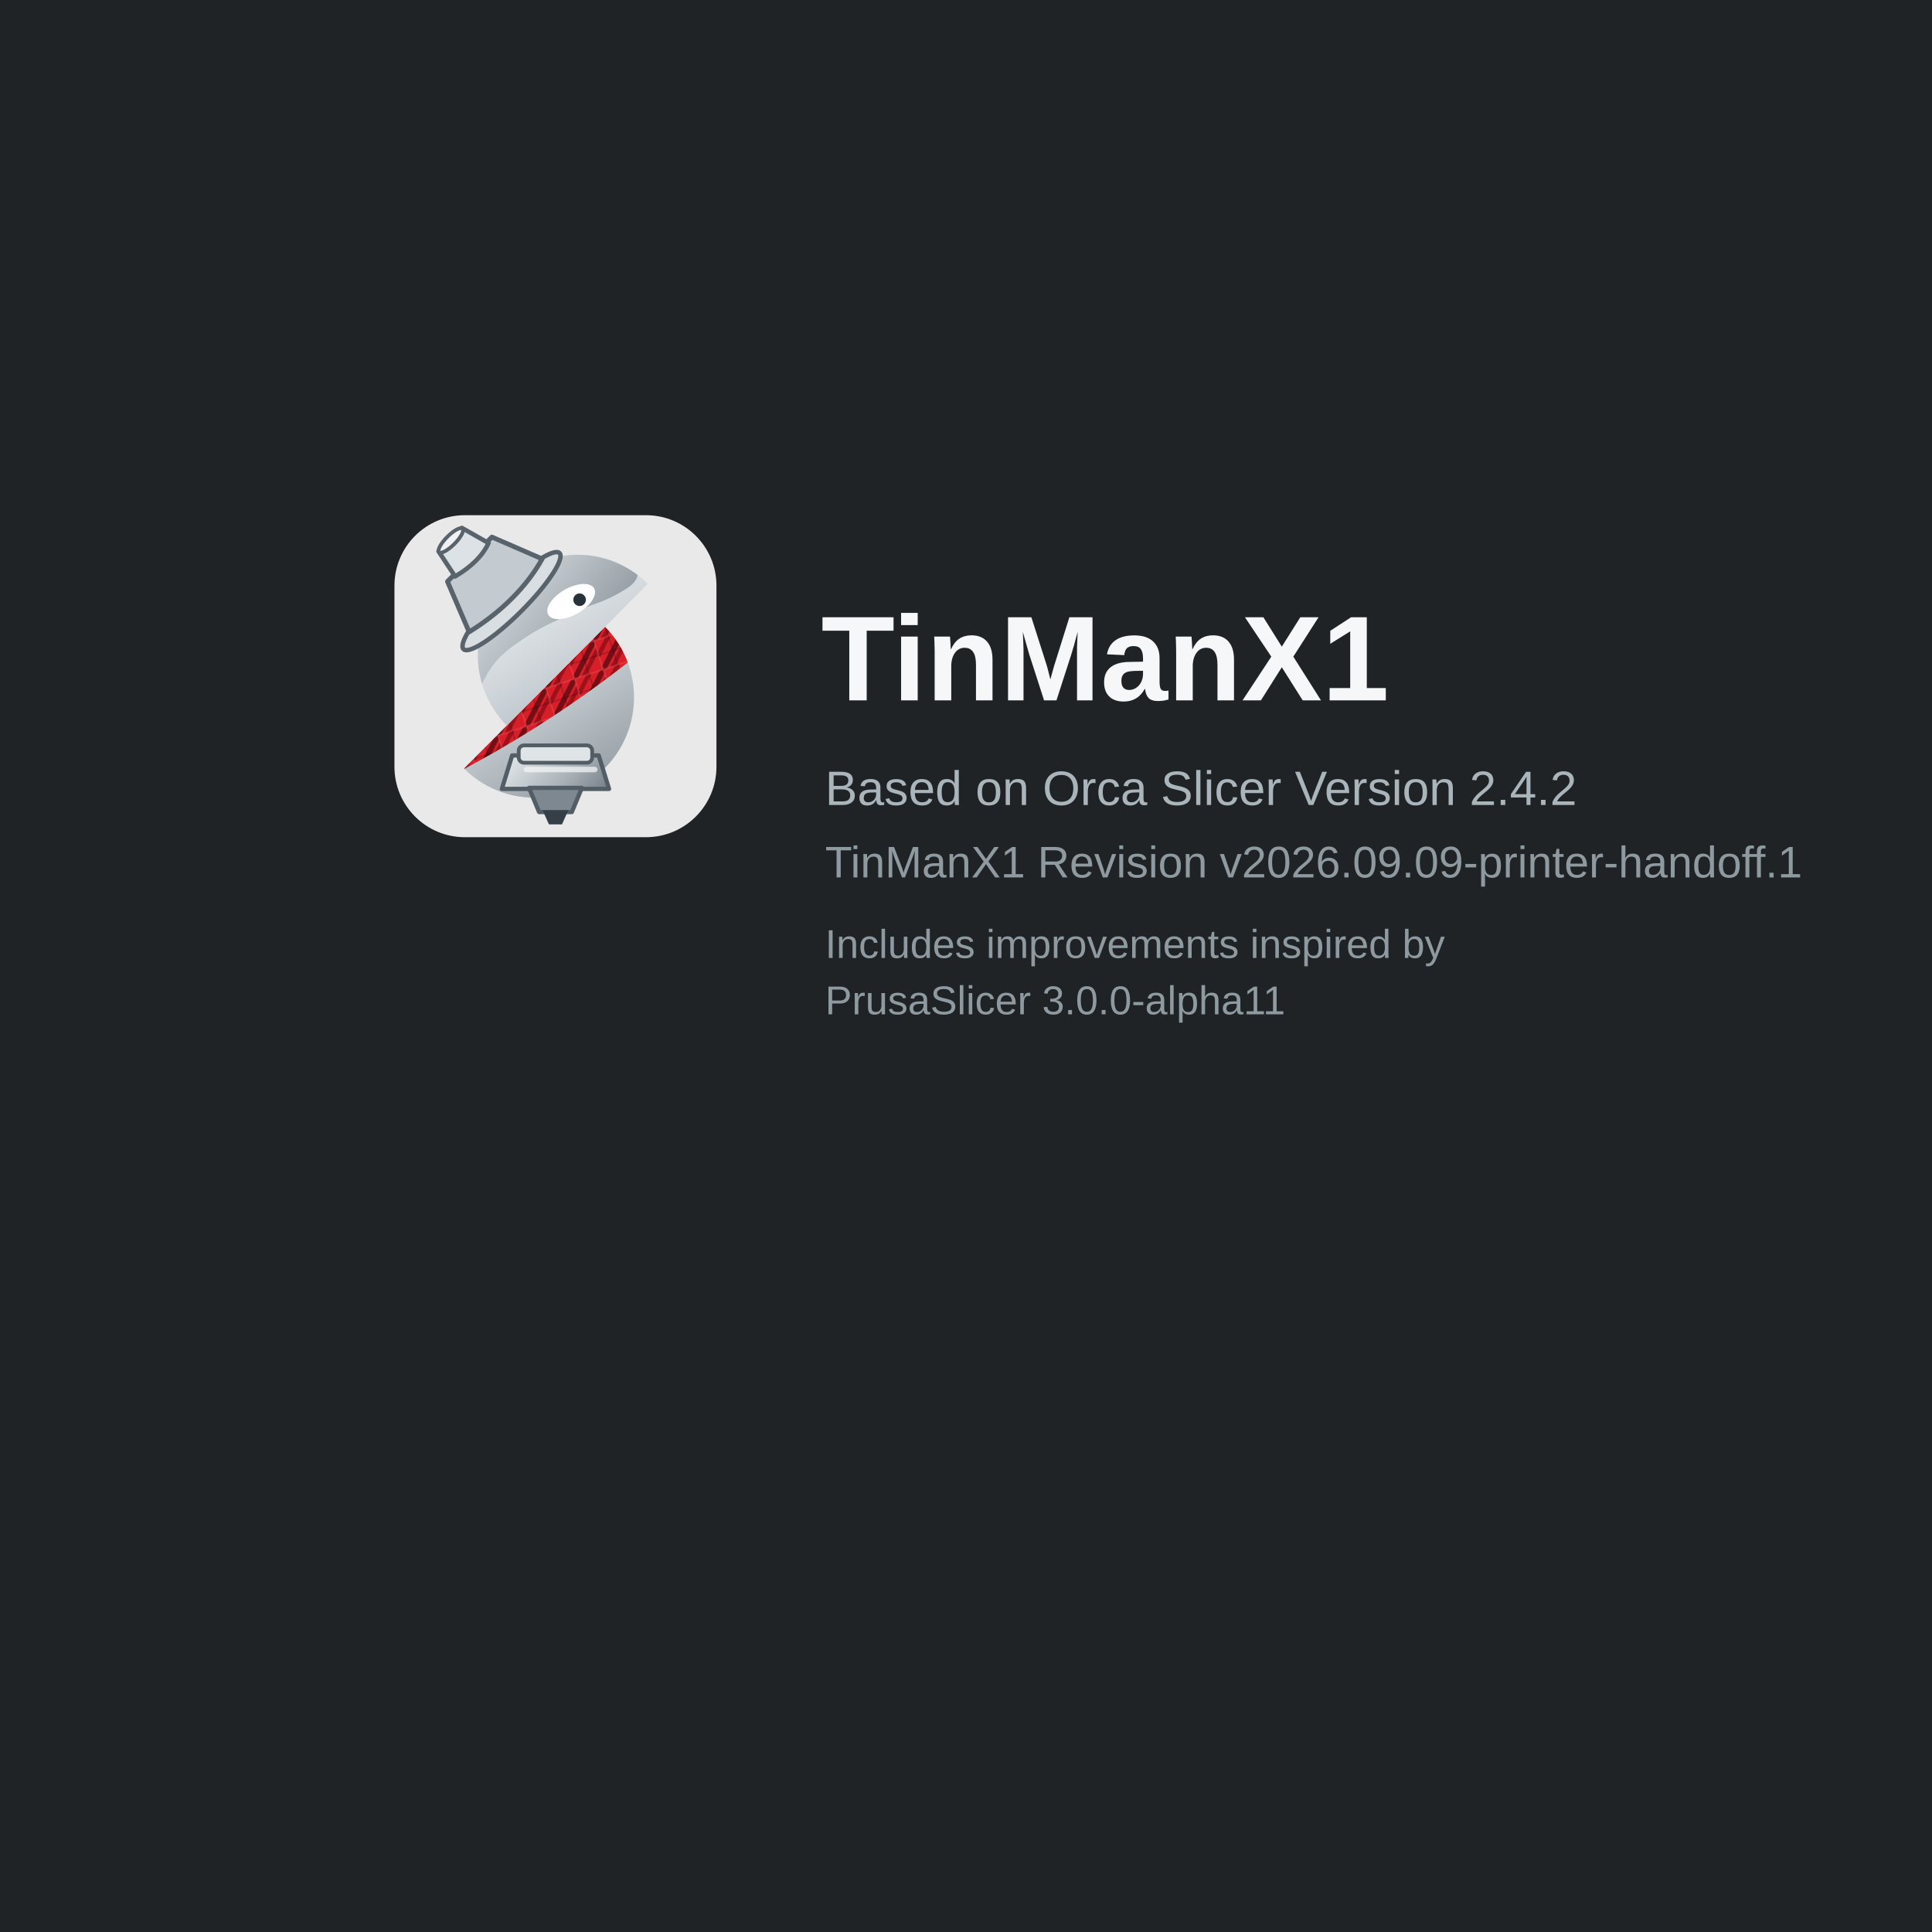
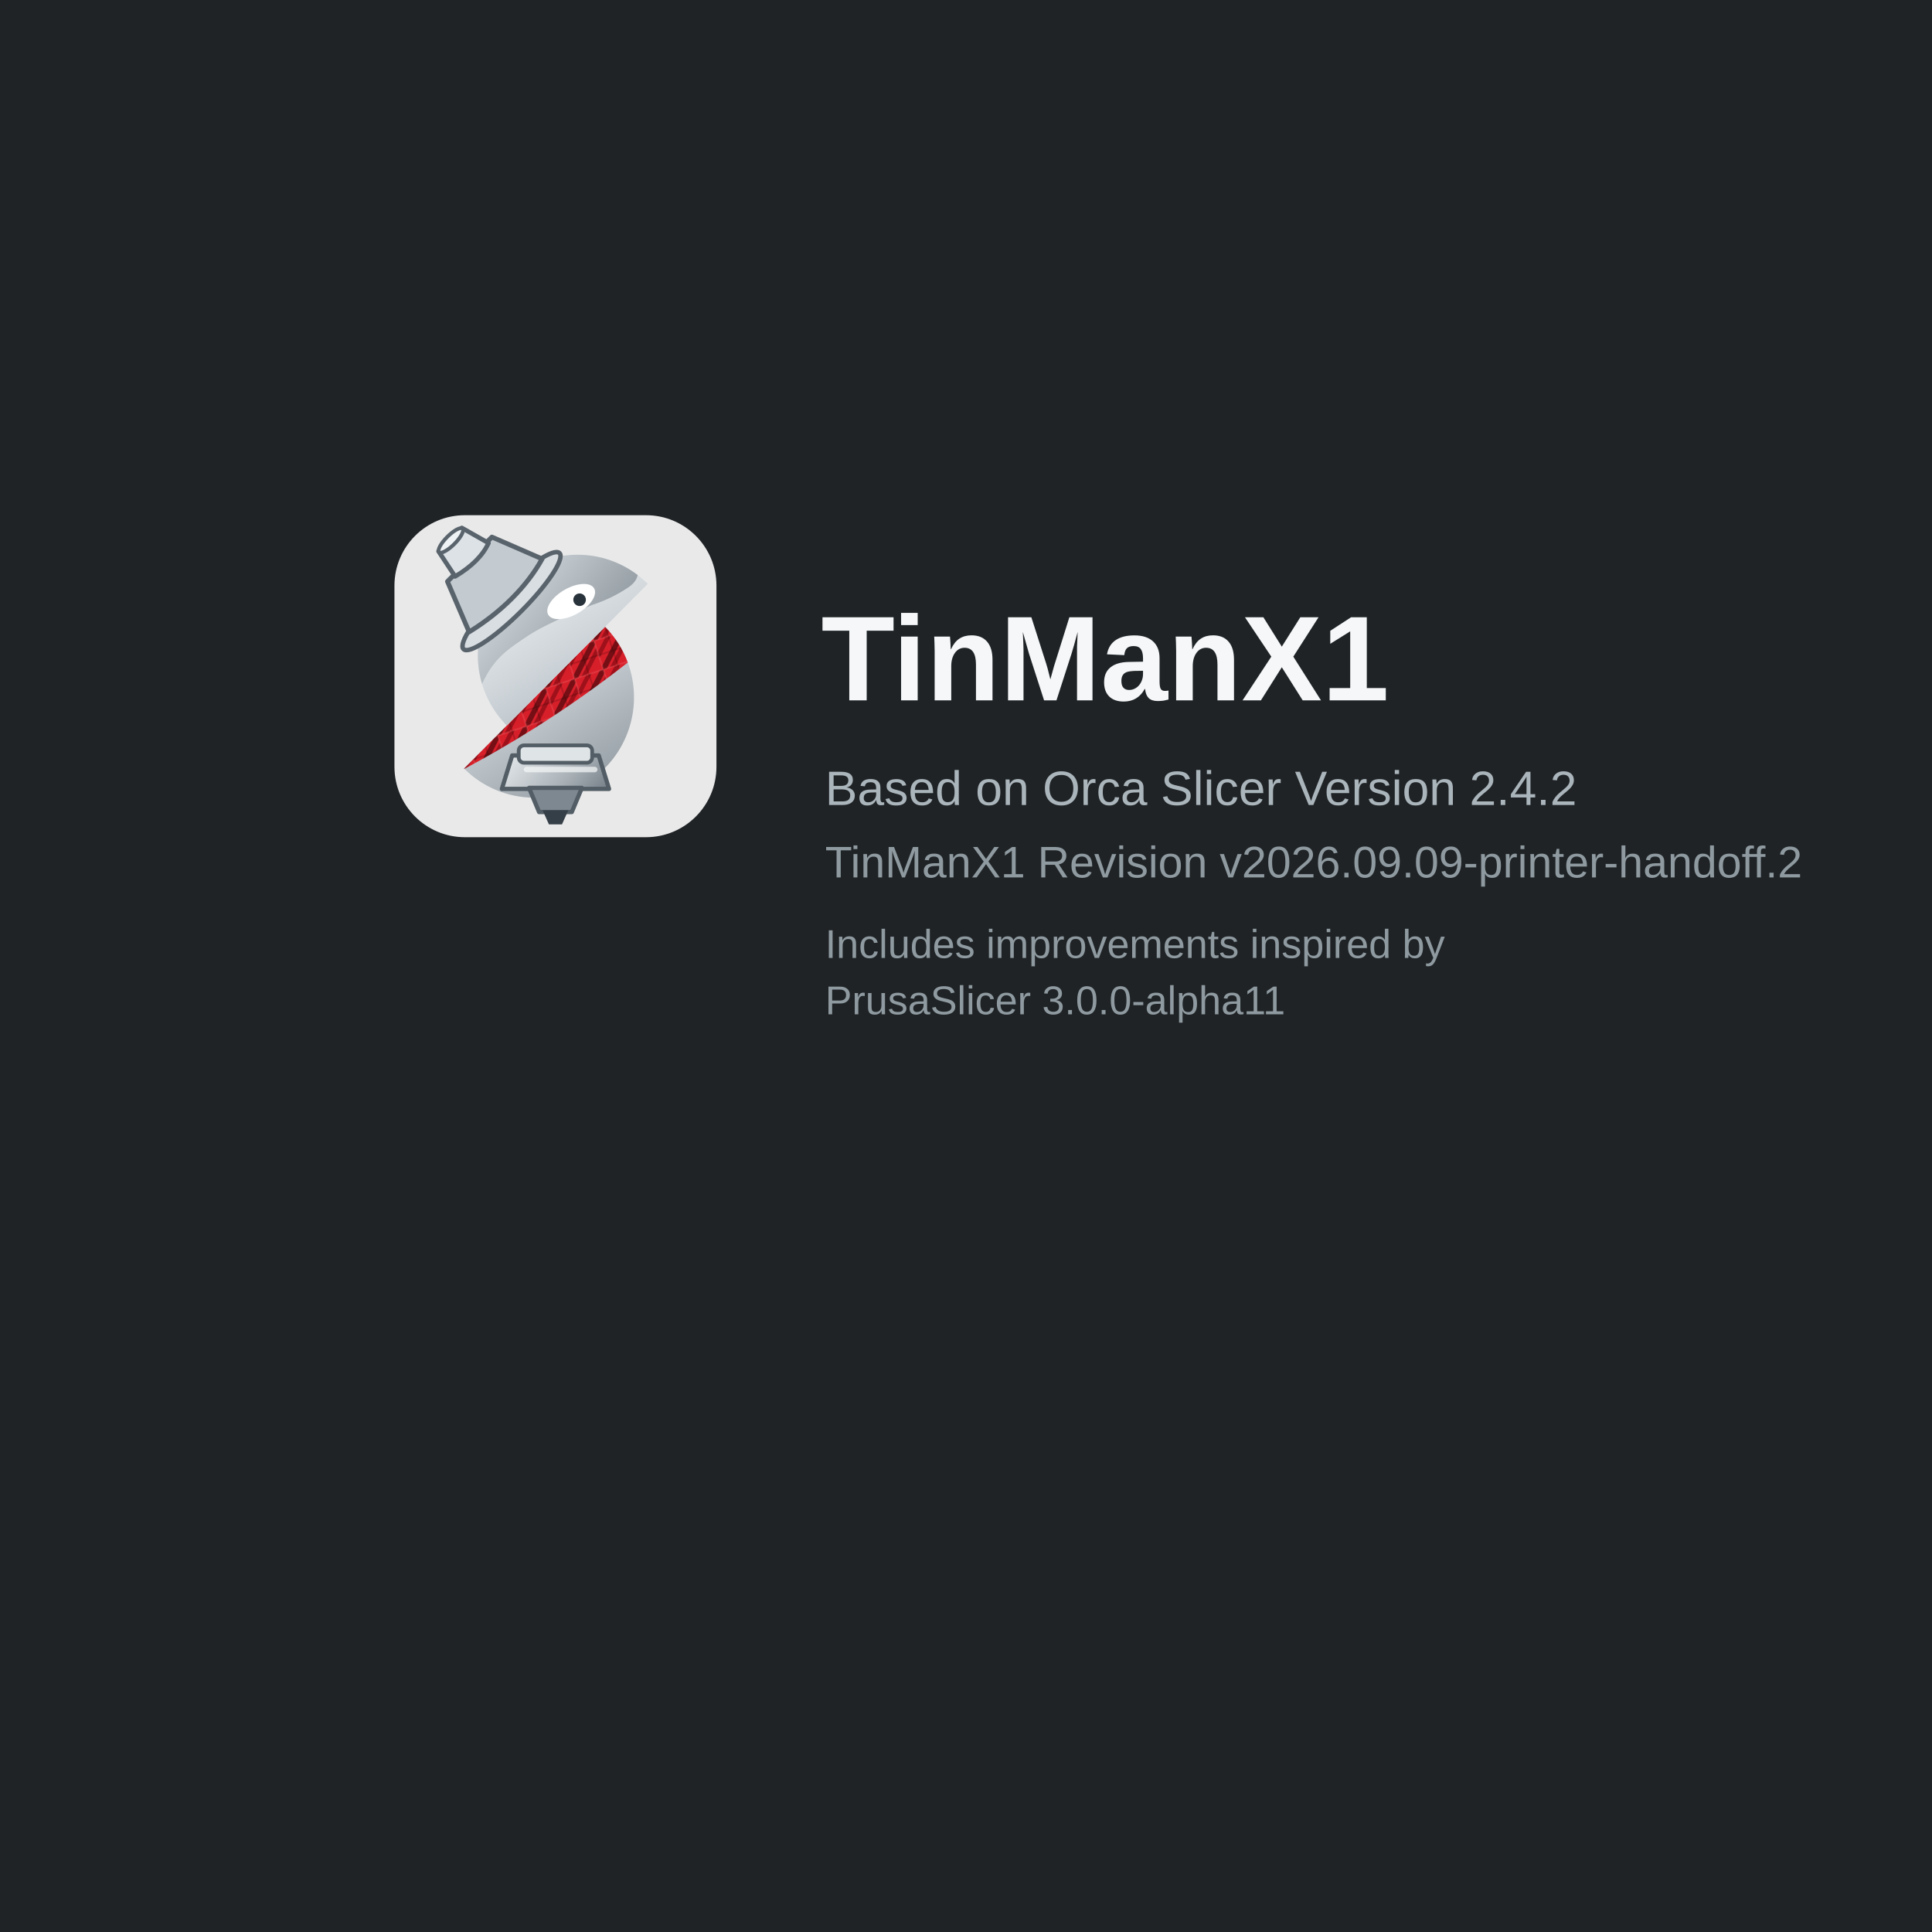
<svg xmlns="http://www.w3.org/2000/svg" width="480" height="480" viewBox="0 0 480 480">
  <defs>
    <linearGradient id="tmxSilver" x1="18" y1="8" x2="47" y2="55" gradientUnits="userSpaceOnUse">
      <stop offset="0" stop-color="#f7f9fa" />
      <stop offset=".52" stop-color="#c7ced3" />
      <stop offset="1" stop-color="#8d969d" />
    </linearGradient>
    <linearGradient id="tmxDarkSilver" x1="19" y1="10" x2="49" y2="35" gradientUnits="userSpaceOnUse">
      <stop offset="0" stop-color="#dce2e6" />
      <stop offset="1" stop-color="#6f7981" />
    </linearGradient>
    <linearGradient id="tmxNozzle" x1="24" y1="43" x2="43" y2="60" gradientUnits="userSpaceOnUse">
      <stop offset="0" stop-color="#eef2f4" />
      <stop offset=".55" stop-color="#a8b0b6" />
      <stop offset="1" stop-color="#59636c" />
    </linearGradient>
    <pattern id="tmxCarbonRed" width="6" height="6" patternUnits="userSpaceOnUse" patternTransform="rotate(-18)">
      <rect width="6" height="6" fill="#D71F2A" />
      <path d="M-2 1 1-2M0 6 6 0M5 8 8 5" fill="none" stroke="#250204" stroke-width="1.05" opacity=".55" />
      <path d="M-2 5 5-2M1 7 7 1" fill="none" stroke="#7c0810" stroke-width=".85" opacity=".62" />
      <path d="M0 0h6v6h-6z" fill="none" stroke="#f06a70" stroke-width=".35" opacity=".28" />
      <path d="M0 3h6M3 0v6" fill="none" stroke="#180102" stroke-width=".28" opacity=".22" />
    </pattern>
  </defs>
  <rect width="480" height="480" fill="#1f2326" />
  <g transform="translate(98 128)">
    <g transform="scale(1.25)">
      <rect width="64" height="64" rx="14" fill="#e9e9e9" />
      <path d="M13.84,50.354a19.7,19.7,0,0,0,13.883,5.79A19.944,19.944,0,0,0,41.858,22.182Z" fill="url(#tmxSilver)" />
      <path d="M41.858,22.181,13.84,50.354l.061.059A220.548,220.548,0,0,0,46.378,29.277a19.964,19.964,0,0,0-4.52-7.1" fill="url(#tmxCarbonRed)" />
      <path d="M36.381,7.856A19.943,19.943,0,0,0,22.327,41.818L50.345,13.646a19.693,19.693,0,0,0-13.964-5.79" fill="url(#tmxSilver)" />
      <path d="M36.381,7.856A19.636,19.636,0,0,0,26.04,10.782a22.742,22.742,0,0,0-5.91-.745,23.084,23.084,0,0,0-9.477,2.124.632.632,0,0,0,.129,1.191,13.52,13.52,0,0,1,8.069,5.137A20.06,20.06,0,0,0,17.41,33.534a19.873,19.873,0,0,1,2-3.488c1.819-2.5,3.743-3.8,6.585-5.723,2.093-1.416,5-3.077,13.359-6.512a28.421,28.421,0,0,0,6.12-2.821c1.4-.831,2.461-1.615,2.8-2.842.024-.086.045-.172.065-.256A19.655,19.655,0,0,0,36.381,7.856" fill="url(#tmxDarkSilver)" />
      <path d="M39.69,14.551c.727,1.285-.728,3.495-3.249,4.937s-5.154,1.569-5.88.284.727-3.495,3.248-4.937,5.154-1.569,5.881-.284" fill="#fff" />
      <circle cx="36.8" cy="16.8" r="1.25" fill="#28323a" />
      <g transform="translate(-17 1) rotate(-45 34.2 12.5) scale(1.05)">
        <ellipse cx="34.25" cy="18.4" rx="12.85" ry="2.65" fill="#d9dee2" stroke="#59636c" stroke-width=".85" />
        <path d="M28.3,7.2h11.9l3.8,9.65c-5.75,1.65-12.65,1.65-19.55,0Z" fill="#c3cbd0" stroke="#59636c" stroke-width=".9" stroke-linejoin="round" />
        <path d="M31.15,1.95h6.25l1.55,5.6c-2.45.9-5.4.9-8.95,0Z" fill="#dce2e6" stroke="#59636c" stroke-width=".85" stroke-linejoin="round" />
        <ellipse cx="34.25" cy="2.15" rx="3.15" ry=".95" fill="#eef2f4" stroke="#59636c" stroke-width=".7" />
      </g>
      <path d="M23.4,47.75h17.2l2.05,6.65H21.35Z" fill="url(#tmxNozzle)" stroke="#525d65" stroke-width=".85" stroke-linejoin="round" />
      <path d="M26.75,54.2h10.5l-2,4.8h-6.5Z" fill="#7e8890" stroke="#525d65" stroke-width=".85" stroke-linejoin="round" />
      <path d="M29.45,58.65h5.1l-1.25,2.8h-2.6Z" fill="#353f47" />
      <rect x="24.7" y="45.75" width="14.6" height="3.45" rx="1.05" fill="#dfe4e7" stroke="#525d65" stroke-width=".75" />
      <path d="M26.25,50.55h13.55" fill="none" stroke="#f4f6f7" stroke-width="1.1" stroke-linecap="round" opacity=".72" />
    </g>
    <text x="106" y="46" font-family="Arial, Helvetica, sans-serif" font-size="30" font-weight="700" fill="#f5f7f8">TinManX1</text>
    <text x="107" y="72" font-family="Arial, Helvetica, sans-serif" font-size="12" fill="#aab5bb">Based on Orca Slicer Version 2.4.2</text>
-     <text x="107" y="90" font-family="Arial, Helvetica, sans-serif" font-size="11" fill="#8e9aa0">TinManX1 Revision v2026.09.09-printer-handoff.1</text>
+     <text x="107" y="90" font-family="Arial, Helvetica, sans-serif" font-size="11" fill="#8e9aa0">TinManX1 Revision v2026.09.09-printer-handoff.2</text>
    <text x="107" y="110" font-family="Arial, Helvetica, sans-serif" font-size="10" fill="#8e9aa0">Includes improvements inspired by</text>
    <text x="107" y="124" font-family="Arial, Helvetica, sans-serif" font-size="10" fill="#8e9aa0">PrusaSlicer 3.0.0-alpha11</text>
  </g>
</svg>
